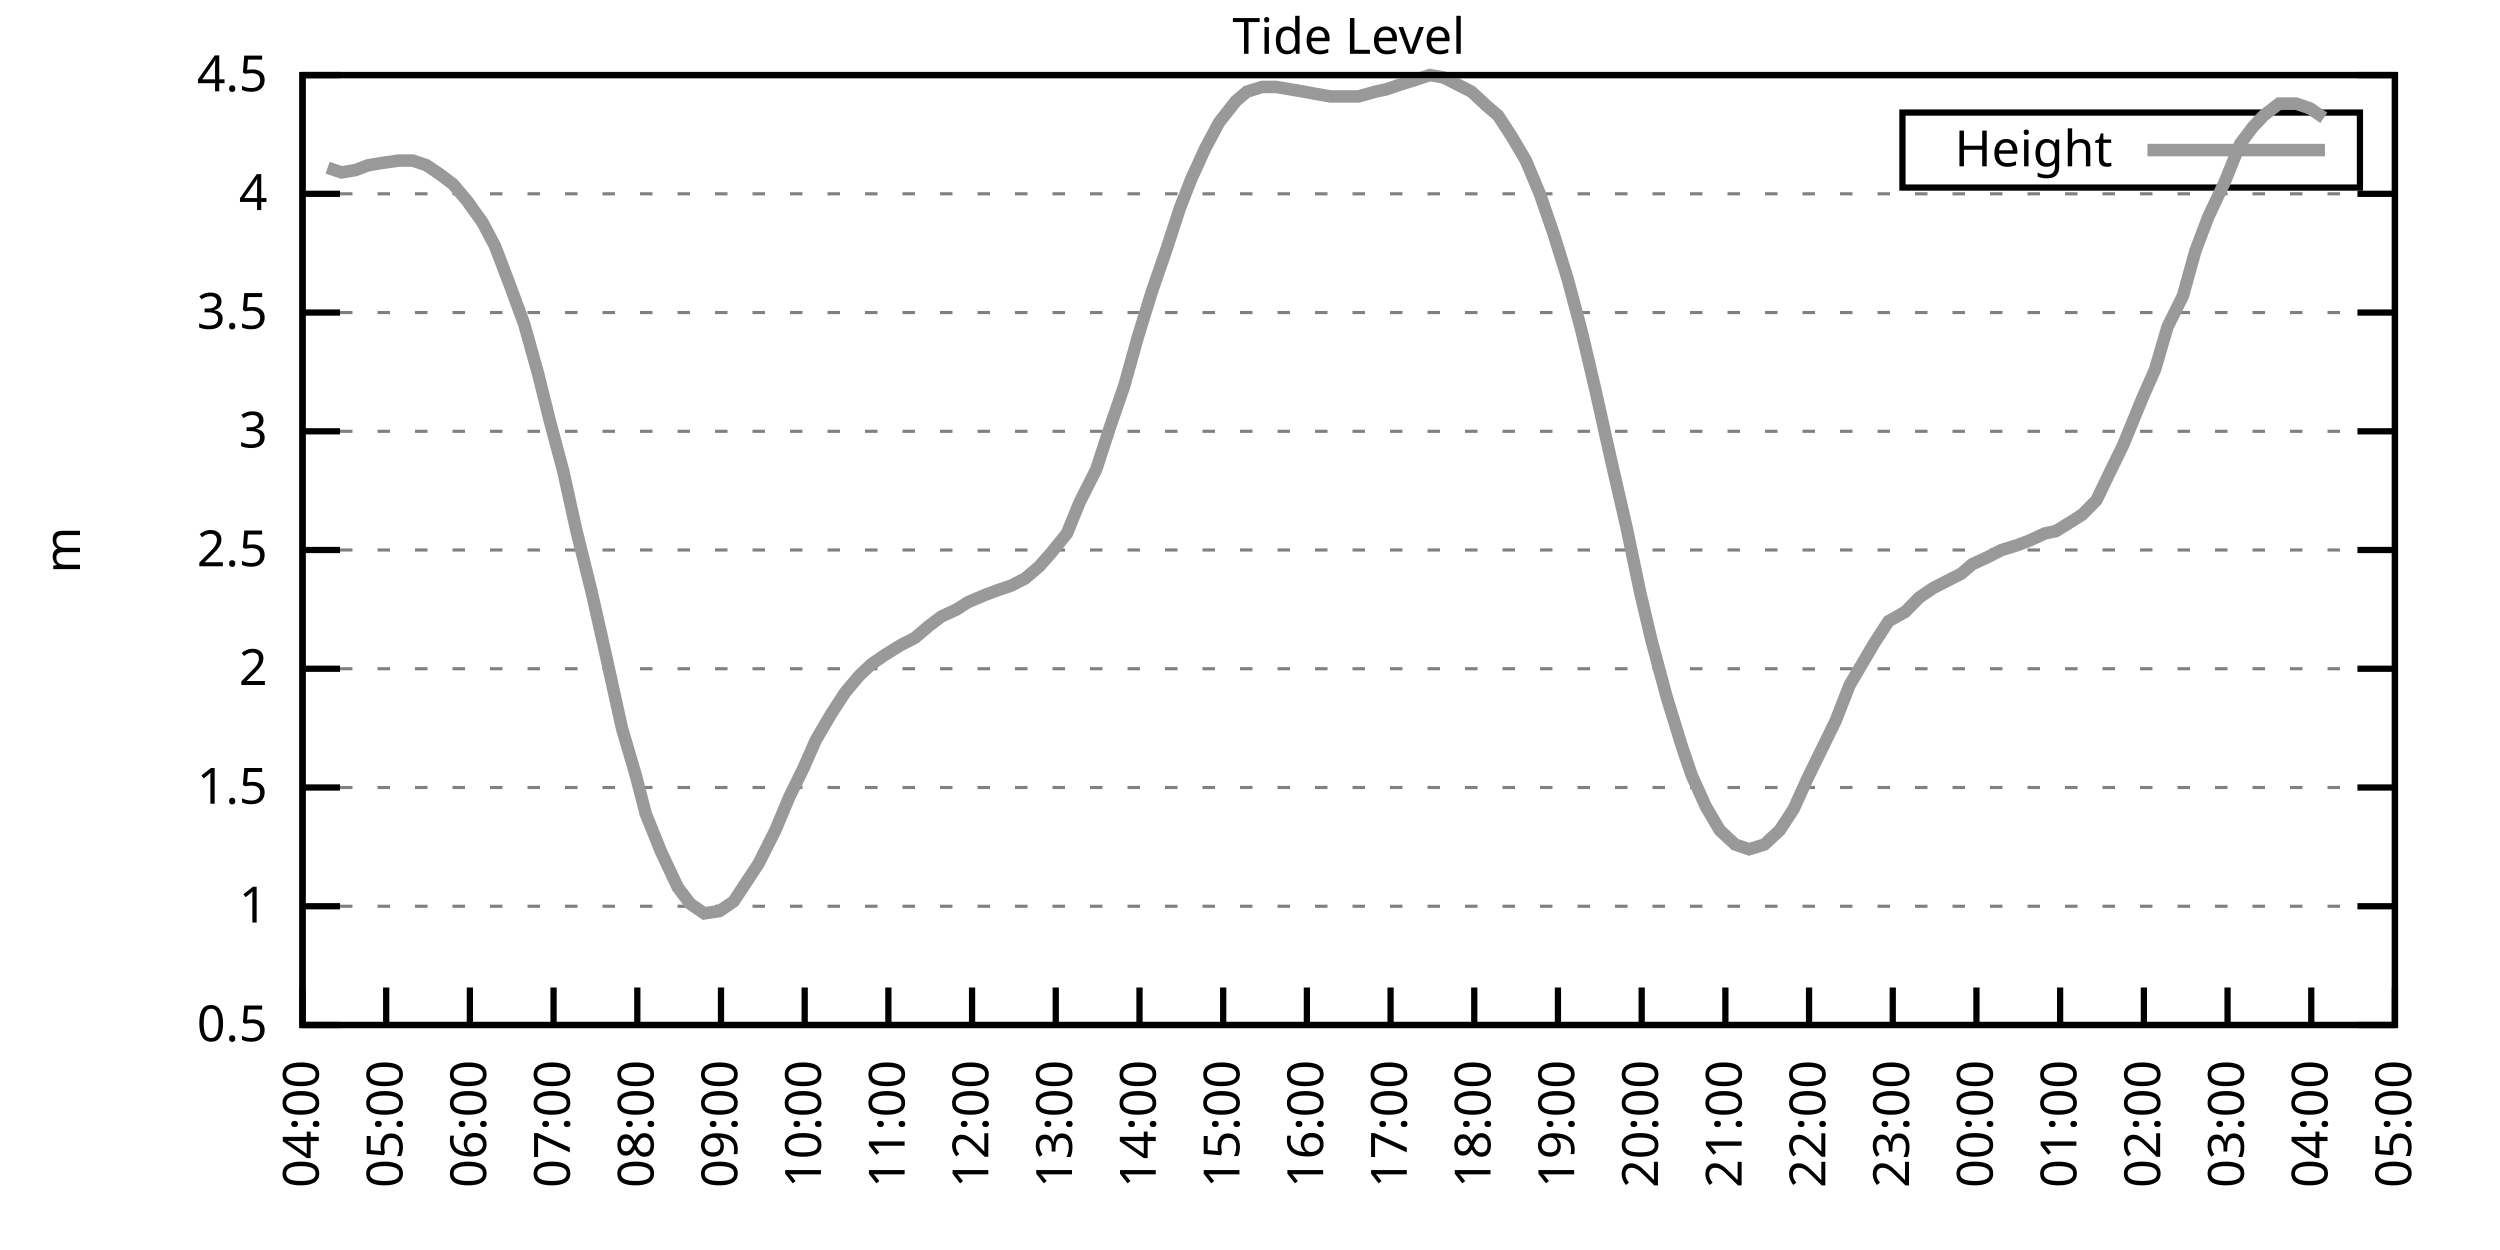
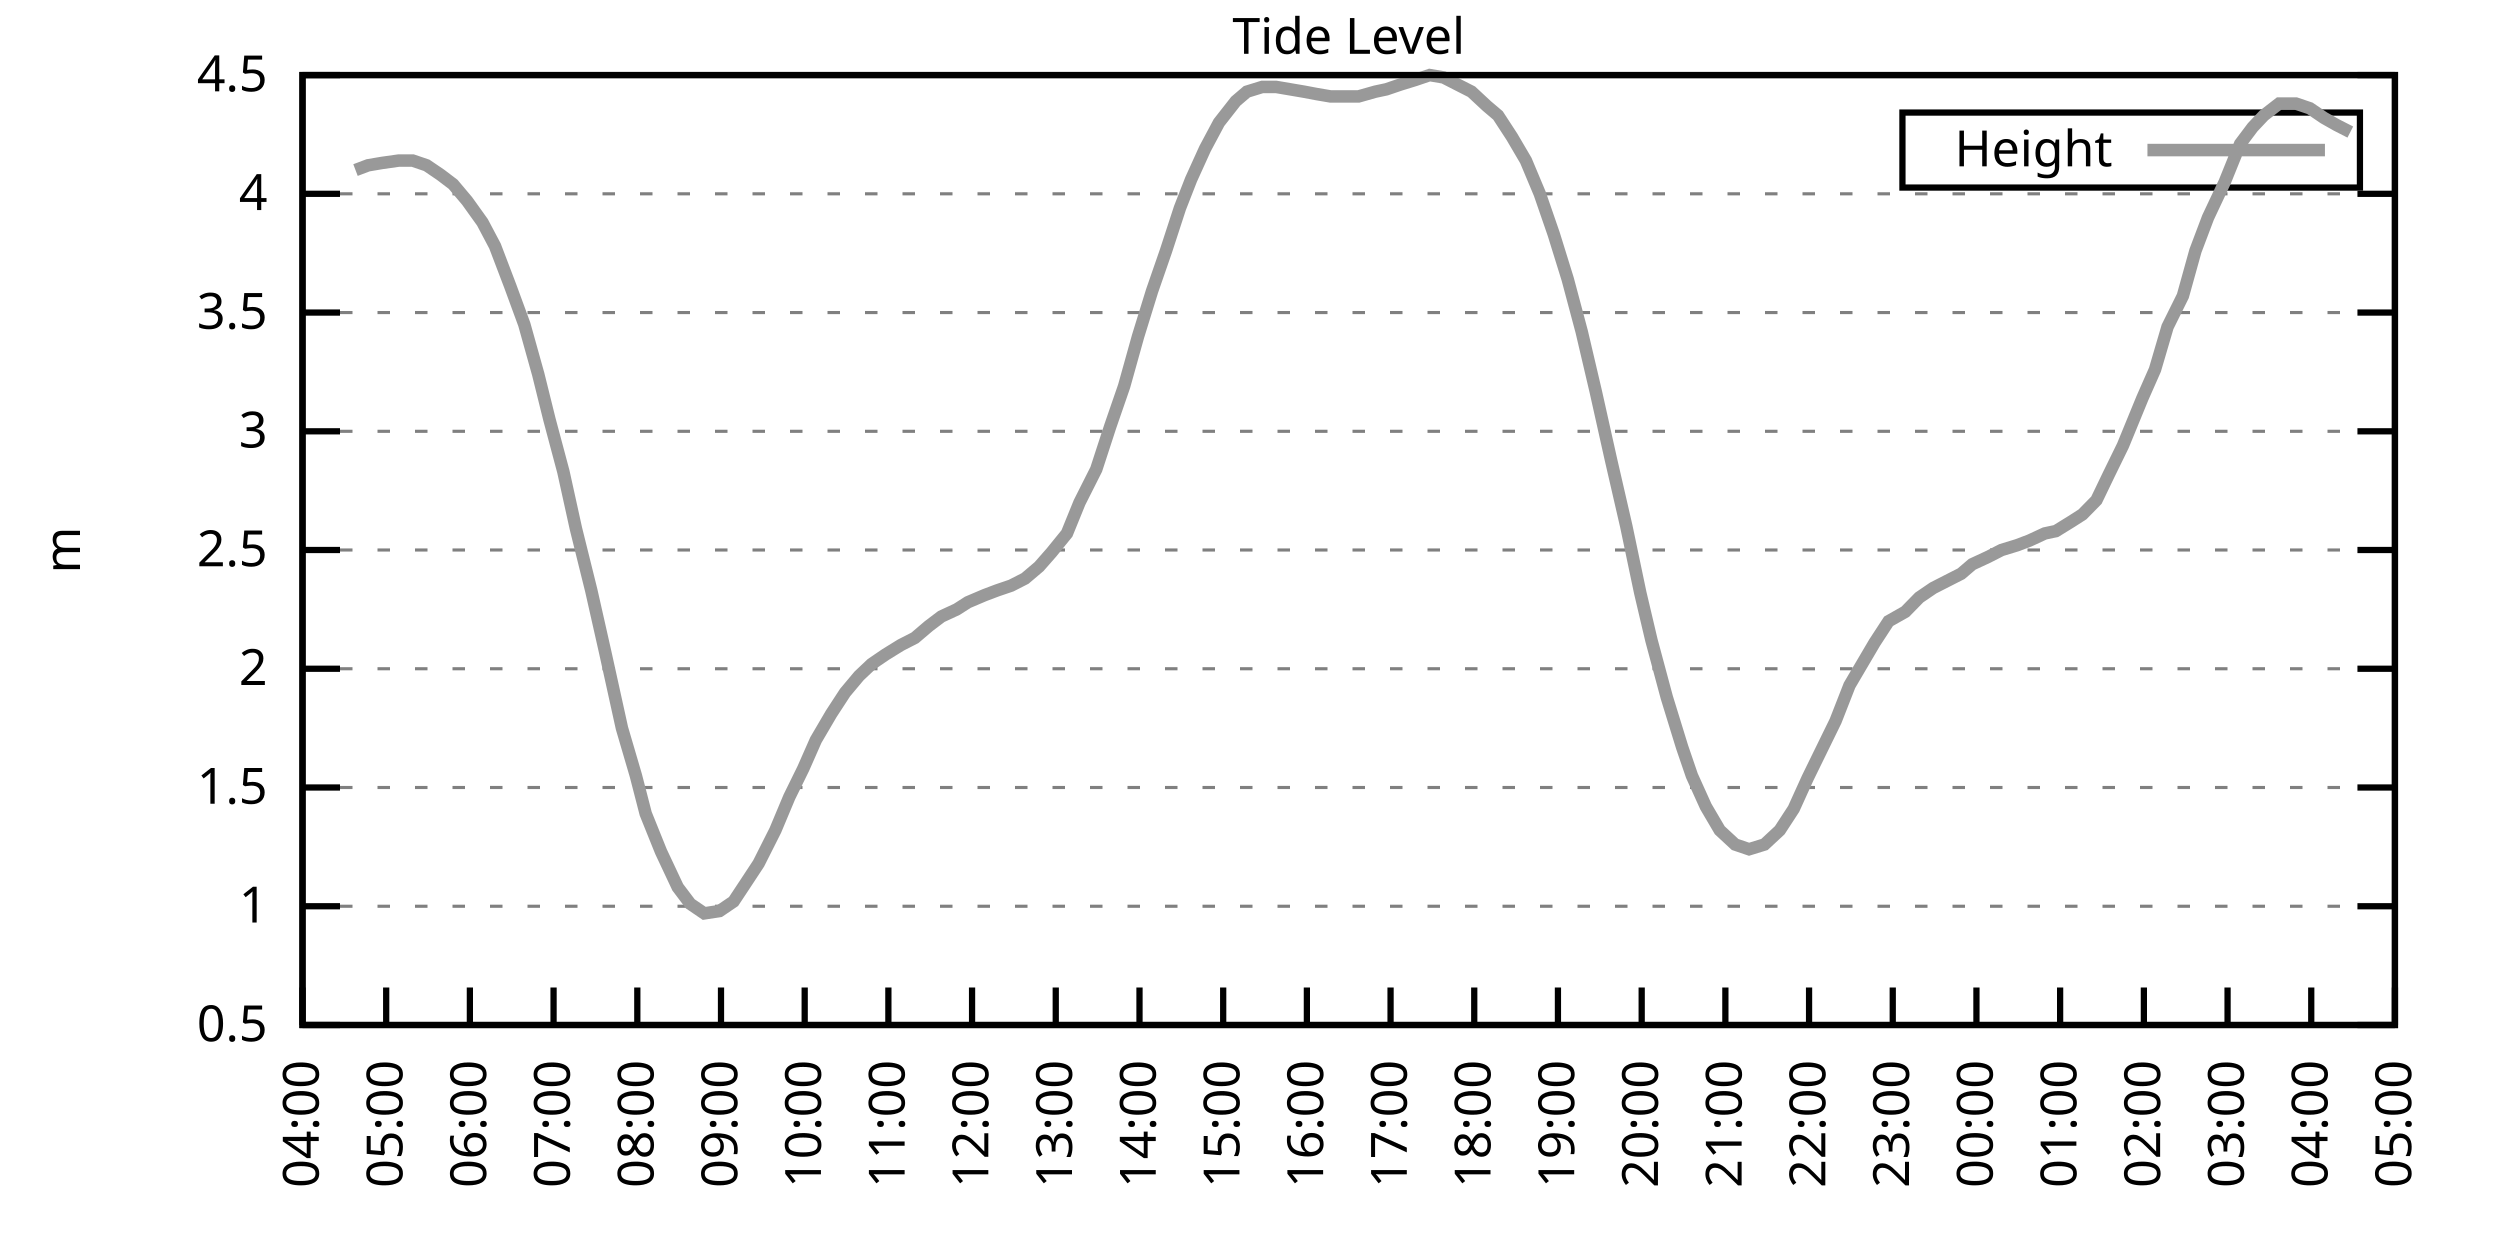
<svg xmlns="http://www.w3.org/2000/svg" xmlns:xlink="http://www.w3.org/1999/xlink" width="400" height="200" viewBox="0 0 400 200">
  <g id="gnuplot_canvas">
    <rect x="0" y="0" width="400" height="200" fill="none" />
    <defs>
      <circle id="gpDot" r="0.5" stroke-width="0.5" stroke="currentColor" />
      <path id="gpPt0" stroke-width="0.333" stroke="currentColor" d="M-1,0 h2 M0,-1 v2" />
      <path id="gpPt1" stroke-width="0.333" stroke="currentColor" d="M-1,-1 L1,1 M1,-1 L-1,1" />
      <path id="gpPt2" stroke-width="0.333" stroke="currentColor" d="M-1,0 L1,0 M0,-1 L0,1 M-1,-1 L1,1 M-1,1 L1,-1" />
      <rect id="gpPt3" stroke-width="0.333" stroke="currentColor" x="-1" y="-1" width="2" height="2" />
      <rect id="gpPt4" stroke-width="0.333" stroke="currentColor" fill="currentColor" x="-1" y="-1" width="2" height="2" />
      <circle id="gpPt5" stroke-width="0.333" stroke="currentColor" cx="0" cy="0" r="1" />
      <use xlink:href="#gpPt5" id="gpPt6" fill="currentColor" stroke="none" />
      <path id="gpPt7" stroke-width="0.333" stroke="currentColor" d="M0,-1.33 L-1.33,0.67 L1.33,0.67 z" />
      <use xlink:href="#gpPt7" id="gpPt8" fill="currentColor" stroke="none" />
      <use xlink:href="#gpPt7" id="gpPt9" stroke="currentColor" transform="rotate(180)" />
      <use xlink:href="#gpPt9" id="gpPt10" fill="currentColor" stroke="none" />
      <use xlink:href="#gpPt3" id="gpPt11" stroke="currentColor" transform="rotate(45)" />
      <use xlink:href="#gpPt11" id="gpPt12" fill="currentColor" stroke="none" />
      <path id="gpPt13" stroke-width="0.333" stroke="currentColor" d="M0,1.330 L1.265,0.411 L0.782,-1.067 L-0.782,-1.076 L-1.265,0.411 z" />
      <use xlink:href="#gpPt13" id="gpPt14" fill="currentColor" stroke="none" />
      <filter id="textbox" filterUnits="objectBoundingBox" x="0" y="0" height="1" width="1">
        <feFlood flood-color="white" flood-opacity="1" result="bgnd" />
        <feComposite in="SourceGraphic" in2="bgnd" operator="atop" />
      </filter>
      <filter id="greybox" filterUnits="objectBoundingBox" x="0" y="0" height="1" width="1">
        <feFlood flood-color="lightgrey" flood-opacity="1" result="grey" />
        <feComposite in="SourceGraphic" in2="grey" operator="atop" />
      </filter>
    </defs>
    <g fill="none" color="white" stroke="currentColor" stroke-width="1.00" stroke-linecap="butt" stroke-linejoin="miter">
</g>
    <g fill="none" color="black" stroke="currentColor" stroke-width="1.00" stroke-linecap="butt" stroke-linejoin="miter">
      <g stroke="none" shape-rendering="crispEdges">
        <polygon fill="rgb(255, 255, 255)" points="48.40,164.00 383.18,164.00 383.18,12.02 48.40,12.02 " />
      </g>
    </g>
    <g fill="none" color="black" stroke="currentColor" stroke-width="1.00" stroke-linecap="butt" stroke-linejoin="miter">
</g>
    <g fill="none" color="black" stroke="black" stroke-width="0.50" stroke-linecap="butt" stroke-linejoin="miter">
</g>
    <g fill="none" color="gray" stroke="currentColor" stroke-width="0.50" stroke-linecap="butt" stroke-linejoin="miter">
      <path stroke="gray" stroke-dasharray="2,4" class="gridline" d="M48.40,164.00 L383.19,164.00  " />
    </g>
    <g fill="none" color="gray" stroke="gray" stroke-width="1.00" stroke-linecap="butt" stroke-linejoin="miter">
</g>
    <g fill="none" color="black" stroke="currentColor" stroke-width="1.00" stroke-linecap="butt" stroke-linejoin="miter">
      <path stroke="black" d="M48.40,164.00 L54.40,164.00 M383.19,164.00 L377.19,164.00  " />
      <g transform="translate(42.80,166.60)" stroke="none" fill="black" font-family="Sans" font-size="8.00" text-anchor="end">
        <text>
          <tspan font-family="Sans"> 0.5</tspan>
        </text>
      </g>
    </g>
    <g fill="none" color="black" stroke="currentColor" stroke-width="1.00" stroke-linecap="butt" stroke-linejoin="miter">
</g>
    <g fill="none" color="black" stroke="black" stroke-width="0.50" stroke-linecap="butt" stroke-linejoin="miter">
</g>
    <g fill="none" color="gray" stroke="currentColor" stroke-width="0.50" stroke-linecap="butt" stroke-linejoin="miter">
      <path stroke="gray" stroke-dasharray="2,4" class="gridline" d="M48.40,145.00 L383.19,145.00  " />
    </g>
    <g fill="none" color="gray" stroke="gray" stroke-width="1.00" stroke-linecap="butt" stroke-linejoin="miter">
</g>
    <g fill="none" color="black" stroke="currentColor" stroke-width="1.00" stroke-linecap="butt" stroke-linejoin="miter">
      <path stroke="black" d="M48.40,145.00 L54.40,145.00 M383.19,145.00 L377.19,145.00  " />
      <g transform="translate(42.80,147.60)" stroke="none" fill="black" font-family="Sans" font-size="8.00" text-anchor="end">
        <text>
          <tspan font-family="Sans"> 1</tspan>
        </text>
      </g>
    </g>
    <g fill="none" color="black" stroke="currentColor" stroke-width="1.00" stroke-linecap="butt" stroke-linejoin="miter">
</g>
    <g fill="none" color="black" stroke="black" stroke-width="0.50" stroke-linecap="butt" stroke-linejoin="miter">
</g>
    <g fill="none" color="gray" stroke="currentColor" stroke-width="0.50" stroke-linecap="butt" stroke-linejoin="miter">
      <path stroke="gray" stroke-dasharray="2,4" class="gridline" d="M48.40,126.00 L383.19,126.00  " />
    </g>
    <g fill="none" color="gray" stroke="gray" stroke-width="1.00" stroke-linecap="butt" stroke-linejoin="miter">
</g>
    <g fill="none" color="black" stroke="currentColor" stroke-width="1.00" stroke-linecap="butt" stroke-linejoin="miter">
      <path stroke="black" d="M48.40,126.00 L54.40,126.00 M383.19,126.00 L377.19,126.00  " />
      <g transform="translate(42.80,128.60)" stroke="none" fill="black" font-family="Sans" font-size="8.00" text-anchor="end">
        <text>
          <tspan font-family="Sans"> 1.5</tspan>
        </text>
      </g>
    </g>
    <g fill="none" color="black" stroke="currentColor" stroke-width="1.00" stroke-linecap="butt" stroke-linejoin="miter">
</g>
    <g fill="none" color="black" stroke="black" stroke-width="0.50" stroke-linecap="butt" stroke-linejoin="miter">
</g>
    <g fill="none" color="gray" stroke="currentColor" stroke-width="0.50" stroke-linecap="butt" stroke-linejoin="miter">
      <path stroke="gray" stroke-dasharray="2,4" class="gridline" d="M48.40,107.00 L383.19,107.00  " />
    </g>
    <g fill="none" color="gray" stroke="gray" stroke-width="1.00" stroke-linecap="butt" stroke-linejoin="miter">
</g>
    <g fill="none" color="black" stroke="currentColor" stroke-width="1.00" stroke-linecap="butt" stroke-linejoin="miter">
      <path stroke="black" d="M48.40,107.00 L54.40,107.00 M383.19,107.00 L377.19,107.00  " />
      <g transform="translate(42.80,109.60)" stroke="none" fill="black" font-family="Sans" font-size="8.00" text-anchor="end">
        <text>
          <tspan font-family="Sans"> 2</tspan>
        </text>
      </g>
    </g>
    <g fill="none" color="black" stroke="currentColor" stroke-width="1.00" stroke-linecap="butt" stroke-linejoin="miter">
</g>
    <g fill="none" color="black" stroke="black" stroke-width="0.50" stroke-linecap="butt" stroke-linejoin="miter">
</g>
    <g fill="none" color="gray" stroke="currentColor" stroke-width="0.50" stroke-linecap="butt" stroke-linejoin="miter">
      <path stroke="gray" stroke-dasharray="2,4" class="gridline" d="M48.40,88.00 L383.19,88.00  " />
    </g>
    <g fill="none" color="gray" stroke="gray" stroke-width="1.00" stroke-linecap="butt" stroke-linejoin="miter">
</g>
    <g fill="none" color="black" stroke="currentColor" stroke-width="1.00" stroke-linecap="butt" stroke-linejoin="miter">
      <path stroke="black" d="M48.40,88.00 L54.40,88.00 M383.19,88.00 L377.19,88.00  " />
      <g transform="translate(42.80,90.60)" stroke="none" fill="black" font-family="Sans" font-size="8.00" text-anchor="end">
        <text>
          <tspan font-family="Sans"> 2.5</tspan>
        </text>
      </g>
    </g>
    <g fill="none" color="black" stroke="currentColor" stroke-width="1.00" stroke-linecap="butt" stroke-linejoin="miter">
</g>
    <g fill="none" color="black" stroke="black" stroke-width="0.50" stroke-linecap="butt" stroke-linejoin="miter">
</g>
    <g fill="none" color="gray" stroke="currentColor" stroke-width="0.50" stroke-linecap="butt" stroke-linejoin="miter">
      <path stroke="gray" stroke-dasharray="2,4" class="gridline" d="M48.40,69.01 L383.19,69.01  " />
    </g>
    <g fill="none" color="gray" stroke="gray" stroke-width="1.00" stroke-linecap="butt" stroke-linejoin="miter">
</g>
    <g fill="none" color="black" stroke="currentColor" stroke-width="1.00" stroke-linecap="butt" stroke-linejoin="miter">
      <path stroke="black" d="M48.40,69.01 L54.40,69.01 M383.19,69.01 L377.19,69.01  " />
      <g transform="translate(42.80,71.61)" stroke="none" fill="black" font-family="Sans" font-size="8.00" text-anchor="end">
        <text>
          <tspan font-family="Sans"> 3</tspan>
        </text>
      </g>
    </g>
    <g fill="none" color="black" stroke="currentColor" stroke-width="1.00" stroke-linecap="butt" stroke-linejoin="miter">
</g>
    <g fill="none" color="black" stroke="black" stroke-width="0.50" stroke-linecap="butt" stroke-linejoin="miter">
</g>
    <g fill="none" color="gray" stroke="currentColor" stroke-width="0.50" stroke-linecap="butt" stroke-linejoin="miter">
      <path stroke="gray" stroke-dasharray="2,4" class="gridline" d="M48.40,50.01 L383.19,50.01  " />
    </g>
    <g fill="none" color="gray" stroke="gray" stroke-width="1.00" stroke-linecap="butt" stroke-linejoin="miter">
</g>
    <g fill="none" color="black" stroke="currentColor" stroke-width="1.00" stroke-linecap="butt" stroke-linejoin="miter">
      <path stroke="black" d="M48.40,50.01 L54.40,50.01 M383.19,50.01 L377.19,50.01  " />
      <g transform="translate(42.80,52.61)" stroke="none" fill="black" font-family="Sans" font-size="8.00" text-anchor="end">
        <text>
          <tspan font-family="Sans"> 3.5</tspan>
        </text>
      </g>
    </g>
    <g fill="none" color="black" stroke="currentColor" stroke-width="1.00" stroke-linecap="butt" stroke-linejoin="miter">
</g>
    <g fill="none" color="black" stroke="black" stroke-width="0.50" stroke-linecap="butt" stroke-linejoin="miter">
</g>
    <g fill="none" color="gray" stroke="currentColor" stroke-width="0.50" stroke-linecap="butt" stroke-linejoin="miter">
      <path stroke="gray" stroke-dasharray="2,4" class="gridline" d="M48.40,31.01 L383.19,31.01  " />
    </g>
    <g fill="none" color="gray" stroke="gray" stroke-width="1.00" stroke-linecap="butt" stroke-linejoin="miter">
</g>
    <g fill="none" color="black" stroke="currentColor" stroke-width="1.00" stroke-linecap="butt" stroke-linejoin="miter">
      <path stroke="black" d="M48.40,31.01 L54.40,31.01 M383.19,31.01 L377.19,31.01  " />
      <g transform="translate(42.80,33.61)" stroke="none" fill="black" font-family="Sans" font-size="8.00" text-anchor="end">
        <text>
          <tspan font-family="Sans"> 4</tspan>
        </text>
      </g>
    </g>
    <g fill="none" color="black" stroke="currentColor" stroke-width="1.00" stroke-linecap="butt" stroke-linejoin="miter">
</g>
    <g fill="none" color="black" stroke="black" stroke-width="0.50" stroke-linecap="butt" stroke-linejoin="miter">
</g>
    <g fill="none" color="gray" stroke="currentColor" stroke-width="0.50" stroke-linecap="butt" stroke-linejoin="miter">
      <path stroke="gray" stroke-dasharray="2,4" class="gridline" d="M48.40,12.01 L383.19,12.01  " />
    </g>
    <g fill="none" color="gray" stroke="gray" stroke-width="1.00" stroke-linecap="butt" stroke-linejoin="miter">
</g>
    <g fill="none" color="black" stroke="currentColor" stroke-width="1.00" stroke-linecap="butt" stroke-linejoin="miter">
      <path stroke="black" d="M48.40,12.01 L54.40,12.01 M383.19,12.01 L377.19,12.01  " />
      <g transform="translate(42.80,14.61)" stroke="none" fill="black" font-family="Sans" font-size="8.00" text-anchor="end">
        <text>
          <tspan font-family="Sans"> 4.5</tspan>
        </text>
      </g>
    </g>
    <g fill="none" color="black" stroke="currentColor" stroke-width="1.00" stroke-linecap="butt" stroke-linejoin="miter">
      <path stroke="black" d="M48.40,164.00 L48.40,158.00  " />
      <g transform="translate(51.00,169.60) rotate(270.00)" stroke="none" fill="black" font-family="Sans" font-size="8.00" text-anchor="end">
        <text>
          <tspan font-family="Sans">04:00</tspan>
        </text>
      </g>
    </g>
    <g fill="none" color="black" stroke="currentColor" stroke-width="1.00" stroke-linecap="butt" stroke-linejoin="miter">
      <path stroke="black" d="M61.79,164.00 L61.79,158.00  " />
      <g transform="translate(64.39,169.60) rotate(270.00)" stroke="none" fill="black" font-family="Sans" font-size="8.00" text-anchor="end">
        <text>
          <tspan font-family="Sans">05:00</tspan>
        </text>
      </g>
    </g>
    <g fill="none" color="black" stroke="currentColor" stroke-width="1.00" stroke-linecap="butt" stroke-linejoin="miter">
      <path stroke="black" d="M75.18,164.00 L75.18,158.00  " />
      <g transform="translate(77.78,169.60) rotate(270.00)" stroke="none" fill="black" font-family="Sans" font-size="8.00" text-anchor="end">
        <text>
          <tspan font-family="Sans">06:00</tspan>
        </text>
      </g>
    </g>
    <g fill="none" color="black" stroke="currentColor" stroke-width="1.00" stroke-linecap="butt" stroke-linejoin="miter">
      <path stroke="black" d="M88.57,164.00 L88.57,158.00  " />
      <g transform="translate(91.17,169.60) rotate(270.00)" stroke="none" fill="black" font-family="Sans" font-size="8.00" text-anchor="end">
        <text>
          <tspan font-family="Sans">07:00</tspan>
        </text>
      </g>
    </g>
    <g fill="none" color="black" stroke="currentColor" stroke-width="1.00" stroke-linecap="butt" stroke-linejoin="miter">
      <path stroke="black" d="M101.97,164.00 L101.97,158.00  " />
      <g transform="translate(104.57,169.60) rotate(270.00)" stroke="none" fill="black" font-family="Sans" font-size="8.00" text-anchor="end">
        <text>
          <tspan font-family="Sans">08:00</tspan>
        </text>
      </g>
    </g>
    <g fill="none" color="black" stroke="currentColor" stroke-width="1.00" stroke-linecap="butt" stroke-linejoin="miter">
      <path stroke="black" d="M115.36,164.00 L115.36,158.00  " />
      <g transform="translate(117.96,169.60) rotate(270.00)" stroke="none" fill="black" font-family="Sans" font-size="8.00" text-anchor="end">
        <text>
          <tspan font-family="Sans">09:00</tspan>
        </text>
      </g>
    </g>
    <g fill="none" color="black" stroke="currentColor" stroke-width="1.00" stroke-linecap="butt" stroke-linejoin="miter">
      <path stroke="black" d="M128.75,164.00 L128.75,158.00  " />
      <g transform="translate(131.35,169.60) rotate(270.00)" stroke="none" fill="black" font-family="Sans" font-size="8.00" text-anchor="end">
        <text>
          <tspan font-family="Sans">10:00</tspan>
        </text>
      </g>
    </g>
    <g fill="none" color="black" stroke="currentColor" stroke-width="1.00" stroke-linecap="butt" stroke-linejoin="miter">
      <path stroke="black" d="M142.14,164.00 L142.14,158.00  " />
      <g transform="translate(144.74,169.60) rotate(270.00)" stroke="none" fill="black" font-family="Sans" font-size="8.00" text-anchor="end">
        <text>
          <tspan font-family="Sans">11:00</tspan>
        </text>
      </g>
    </g>
    <g fill="none" color="black" stroke="currentColor" stroke-width="1.00" stroke-linecap="butt" stroke-linejoin="miter">
      <path stroke="black" d="M155.53,164.00 L155.53,158.00  " />
      <g transform="translate(158.13,169.60) rotate(270.00)" stroke="none" fill="black" font-family="Sans" font-size="8.00" text-anchor="end">
        <text>
          <tspan font-family="Sans">12:00</tspan>
        </text>
      </g>
    </g>
    <g fill="none" color="black" stroke="currentColor" stroke-width="1.00" stroke-linecap="butt" stroke-linejoin="miter">
      <path stroke="black" d="M168.92,164.00 L168.92,158.00  " />
      <g transform="translate(171.52,169.60) rotate(270.00)" stroke="none" fill="black" font-family="Sans" font-size="8.00" text-anchor="end">
        <text>
          <tspan font-family="Sans">13:00</tspan>
        </text>
      </g>
    </g>
    <g fill="none" color="black" stroke="currentColor" stroke-width="1.00" stroke-linecap="butt" stroke-linejoin="miter">
      <path stroke="black" d="M182.32,164.00 L182.32,158.00  " />
      <g transform="translate(184.92,169.60) rotate(270.00)" stroke="none" fill="black" font-family="Sans" font-size="8.00" text-anchor="end">
        <text>
          <tspan font-family="Sans">14:00</tspan>
        </text>
      </g>
    </g>
    <g fill="none" color="black" stroke="currentColor" stroke-width="1.00" stroke-linecap="butt" stroke-linejoin="miter">
      <path stroke="black" d="M195.71,164.00 L195.71,158.00  " />
      <g transform="translate(198.31,169.60) rotate(270.00)" stroke="none" fill="black" font-family="Sans" font-size="8.00" text-anchor="end">
        <text>
          <tspan font-family="Sans">15:00</tspan>
        </text>
      </g>
    </g>
    <g fill="none" color="black" stroke="currentColor" stroke-width="1.00" stroke-linecap="butt" stroke-linejoin="miter">
      <path stroke="black" d="M209.10,164.00 L209.10,158.00  " />
      <g transform="translate(211.70,169.60) rotate(270.00)" stroke="none" fill="black" font-family="Sans" font-size="8.00" text-anchor="end">
        <text>
          <tspan font-family="Sans">16:00</tspan>
        </text>
      </g>
    </g>
    <g fill="none" color="black" stroke="currentColor" stroke-width="1.00" stroke-linecap="butt" stroke-linejoin="miter">
      <path stroke="black" d="M222.49,164.00 L222.49,158.00  " />
      <g transform="translate(225.09,169.60) rotate(270.00)" stroke="none" fill="black" font-family="Sans" font-size="8.00" text-anchor="end">
        <text>
          <tspan font-family="Sans">17:00</tspan>
        </text>
      </g>
    </g>
    <g fill="none" color="black" stroke="currentColor" stroke-width="1.00" stroke-linecap="butt" stroke-linejoin="miter">
      <path stroke="black" d="M235.88,164.00 L235.88,158.00  " />
      <g transform="translate(238.48,169.60) rotate(270.00)" stroke="none" fill="black" font-family="Sans" font-size="8.00" text-anchor="end">
        <text>
          <tspan font-family="Sans">18:00</tspan>
        </text>
      </g>
    </g>
    <g fill="none" color="black" stroke="currentColor" stroke-width="1.00" stroke-linecap="butt" stroke-linejoin="miter">
      <path stroke="black" d="M249.27,164.00 L249.27,158.00  " />
      <g transform="translate(251.87,169.60) rotate(270.00)" stroke="none" fill="black" font-family="Sans" font-size="8.00" text-anchor="end">
        <text>
          <tspan font-family="Sans">19:00</tspan>
        </text>
      </g>
    </g>
    <g fill="none" color="black" stroke="currentColor" stroke-width="1.00" stroke-linecap="butt" stroke-linejoin="miter">
      <path stroke="black" d="M262.67,164.00 L262.67,158.00  " />
      <g transform="translate(265.27,169.60) rotate(270.00)" stroke="none" fill="black" font-family="Sans" font-size="8.00" text-anchor="end">
        <text>
          <tspan font-family="Sans">20:00</tspan>
        </text>
      </g>
    </g>
    <g fill="none" color="black" stroke="currentColor" stroke-width="1.00" stroke-linecap="butt" stroke-linejoin="miter">
      <path stroke="black" d="M276.06,164.00 L276.06,158.00  " />
      <g transform="translate(278.66,169.60) rotate(270.00)" stroke="none" fill="black" font-family="Sans" font-size="8.00" text-anchor="end">
        <text>
          <tspan font-family="Sans">21:00</tspan>
        </text>
      </g>
    </g>
    <g fill="none" color="black" stroke="currentColor" stroke-width="1.00" stroke-linecap="butt" stroke-linejoin="miter">
      <path stroke="black" d="M289.45,164.00 L289.45,158.00  " />
      <g transform="translate(292.05,169.60) rotate(270.00)" stroke="none" fill="black" font-family="Sans" font-size="8.00" text-anchor="end">
        <text>
          <tspan font-family="Sans">22:00</tspan>
        </text>
      </g>
    </g>
    <g fill="none" color="black" stroke="currentColor" stroke-width="1.00" stroke-linecap="butt" stroke-linejoin="miter">
      <path stroke="black" d="M302.84,164.00 L302.84,158.00  " />
      <g transform="translate(305.44,169.60) rotate(270.00)" stroke="none" fill="black" font-family="Sans" font-size="8.00" text-anchor="end">
        <text>
          <tspan font-family="Sans">23:00</tspan>
        </text>
      </g>
    </g>
    <g fill="none" color="black" stroke="currentColor" stroke-width="1.00" stroke-linecap="butt" stroke-linejoin="miter">
      <path stroke="black" d="M316.23,164.00 L316.23,158.00  " />
      <g transform="translate(318.83,169.60) rotate(270.00)" stroke="none" fill="black" font-family="Sans" font-size="8.00" text-anchor="end">
        <text>
          <tspan font-family="Sans">00:00</tspan>
        </text>
      </g>
    </g>
    <g fill="none" color="black" stroke="currentColor" stroke-width="1.00" stroke-linecap="butt" stroke-linejoin="miter">
      <path stroke="black" d="M329.62,164.00 L329.62,158.00  " />
      <g transform="translate(332.22,169.60) rotate(270.00)" stroke="none" fill="black" font-family="Sans" font-size="8.00" text-anchor="end">
        <text>
          <tspan font-family="Sans">01:00</tspan>
        </text>
      </g>
    </g>
    <g fill="none" color="black" stroke="currentColor" stroke-width="1.00" stroke-linecap="butt" stroke-linejoin="miter">
      <path stroke="black" d="M343.02,164.00 L343.02,158.00  " />
      <g transform="translate(345.62,169.60) rotate(270.00)" stroke="none" fill="black" font-family="Sans" font-size="8.00" text-anchor="end">
        <text>
          <tspan font-family="Sans">02:00</tspan>
        </text>
      </g>
    </g>
    <g fill="none" color="black" stroke="currentColor" stroke-width="1.00" stroke-linecap="butt" stroke-linejoin="miter">
      <path stroke="black" d="M356.41,164.00 L356.41,158.00  " />
      <g transform="translate(359.01,169.60) rotate(270.00)" stroke="none" fill="black" font-family="Sans" font-size="8.00" text-anchor="end">
        <text>
          <tspan font-family="Sans">03:00</tspan>
        </text>
      </g>
    </g>
    <g fill="none" color="black" stroke="currentColor" stroke-width="1.00" stroke-linecap="butt" stroke-linejoin="miter">
      <path stroke="black" d="M369.80,164.00 L369.80,158.00  " />
      <g transform="translate(372.40,169.60) rotate(270.00)" stroke="none" fill="black" font-family="Sans" font-size="8.00" text-anchor="end">
        <text>
          <tspan font-family="Sans">04:00</tspan>
        </text>
      </g>
    </g>
    <g fill="none" color="black" stroke="currentColor" stroke-width="1.00" stroke-linecap="butt" stroke-linejoin="miter">
      <path stroke="black" d="M383.19,164.00 L383.19,158.00  " />
      <g transform="translate(385.79,169.60) rotate(270.00)" stroke="none" fill="black" font-family="Sans" font-size="8.00" text-anchor="end">
        <text>
          <tspan font-family="Sans">05:00</tspan>
        </text>
      </g>
    </g>
    <g fill="none" color="black" stroke="currentColor" stroke-width="1.00" stroke-linecap="butt" stroke-linejoin="miter">
</g>
    <g fill="none" color="black" stroke="currentColor" stroke-width="1.00" stroke-linecap="butt" stroke-linejoin="miter">
      <path stroke="black" d="M48.40,12.01 L48.40,164.00 L383.19,164.00 L383.19,12.01 L48.40,12.01 Z  " />
    </g>
    <g fill="none" color="black" stroke="currentColor" stroke-width="1.00" stroke-linecap="butt" stroke-linejoin="miter">
</g>
    <g fill="none" color="black" stroke="currentColor" stroke-width="1.00" stroke-linecap="butt" stroke-linejoin="miter">
      <path stroke="black" d="M304.39,30.01 L304.39,18.01 L377.59,18.01 L377.59,30.01 L304.39,30.01 Z  " />
    </g>
    <g id="Tide_level_plot_1">
      <g fill="none" color="white" stroke="black" stroke-width="2.00" stroke-linecap="butt" stroke-linejoin="miter">
</g>
      <g fill="none" color="black" stroke="currentColor" stroke-width="2.00" stroke-linecap="butt" stroke-linejoin="miter">
        <g transform="translate(337.99,26.61)" stroke="none" fill="black" font-family="Sans" font-size="8.00" text-anchor="end">
          <text>
            <tspan font-family="Sans">Height</tspan>
          </text>
        </g>
      </g>
      <g fill="none" color="black" stroke="currentColor" stroke-width="2.00" stroke-linecap="butt" stroke-linejoin="miter">
-         <path stroke="rgb(153, 153, 153)" d="M343.59,24.01 L371.99,24.01 M52.42,26.83 L54.65,27.59 L56.88,27.21 L58.89,26.45 L61.12,26.07 L63.80,25.69   L66.03,25.69 L68.26,26.45 L70.50,27.97 L72.50,29.49 L74.74,32.15 L77.19,35.57 L79.20,39.37 L81.66,45.83   L83.89,51.91 L86.12,59.89 L87.91,67.11 L90.14,75.47 L92.15,84.59 L94.60,94.46 L96.83,104.34 L99.51,116.50   L101.74,124.10 L103.31,130.18 L105.76,136.26 L108.44,141.96 L110.45,144.62 L112.68,146.14 L115.13,145.76 L117.37,144.24   L119.38,141.20 L121.38,138.16 L124.06,132.84 L126.29,127.52 L128.53,122.96 L130.54,118.40 L132.99,114.22 L135.22,110.80   L137.45,108.14 L139.46,106.24 L141.69,104.72 L144.15,103.20 L146.38,102.06 L148.61,100.16 L150.62,98.64 L153.08,97.50   L154.86,96.36 L157.54,95.22 L159.55,94.46 L161.78,93.70 L164.01,92.56 L166.25,90.66 L168.25,88.38 L170.71,85.35   L172.72,80.41 L175.40,75.09 L177.63,68.25 L179.86,61.79 L182.09,53.81 L184.32,46.59 L186.56,40.13 L188.79,33.29   L190.57,28.73 L192.81,23.79 L195.04,19.61 L197.72,16.19 L199.50,14.67 L201.96,13.91 L204.19,13.91 L206.42,14.29   L208.65,14.67 L210.66,15.05 L212.89,15.43 L215.13,15.43 L217.36,15.43 L220.04,14.67 L221.82,14.29 L224.05,13.53   L226.51,12.77 L228.74,12.01 L230.97,12.39 L233.20,13.53 L235.44,14.67 L237.89,16.95 L239.68,18.47 L241.91,21.89   L244.14,25.69 L246.37,31.01 L248.60,37.47 L250.84,44.69 L253.07,53.05 L255.30,62.55 L257.76,73.57 L260.21,84.21   L262.44,94.84 L264.23,102.44 L266.68,111.56 L269.14,119.54 L270.70,124.10 L272.93,129.04 L275.16,132.84 L277.62,135.12   L279.85,135.88 L282.31,135.12 L284.76,132.84 L286.99,129.42 L289.23,124.48 L291.46,119.92 L293.69,115.36 L295.92,109.66   L297.48,107.00 L299.94,102.82 L302.17,99.40 L304.85,97.88 L307.08,95.60 L309.31,94.08 L311.54,92.94 L313.78,91.80   L315.56,90.28 L318.02,89.14 L320.25,88.00 L322.70,87.25 L324.71,86.49 L327.17,85.35 L328.95,84.97 L331.41,83.45   L333.19,82.31 L335.43,80.03 L337.44,75.85 L339.67,71.29 L342.79,63.69 L344.80,59.13 L346.81,52.29 L349.26,47.35   L351.27,40.13 L353.28,34.81 L355.96,29.11 L358.42,23.03 L360.42,20.37 L362.21,18.47 L364.66,16.57 L367.34,16.57   L369.58,17.33 L371.81,18.85  " />
+         <path stroke="rgb(153, 153, 153)" d="M343.59,24.01 L371.99,24.01 M56.88,27.21 L58.89,26.45 L61.12,26.07 L63.80,25.69 L66.03,25.69 L68.26,26.45   L70.50,27.97 L72.50,29.49 L74.74,32.15 L77.19,35.57 L79.20,39.37 L81.66,45.83 L83.89,51.91 L86.12,59.89   L87.91,67.11 L90.14,75.47 L92.15,84.59 L94.60,94.46 L96.83,104.34 L99.51,116.50 L101.74,124.10 L103.31,130.18   L105.76,136.26 L108.44,141.96 L110.45,144.62 L112.68,146.14 L115.13,145.76 L117.37,144.24 L119.38,141.20 L121.38,138.16   L124.06,132.84 L126.29,127.52 L128.53,122.96 L130.54,118.40 L132.99,114.22 L135.22,110.80 L137.45,108.14 L139.46,106.24   L141.69,104.72 L144.15,103.20 L146.38,102.06 L148.61,100.16 L150.62,98.64 L153.08,97.50 L154.86,96.36 L157.54,95.22   L159.55,94.46 L161.78,93.70 L164.01,92.56 L166.25,90.66 L168.25,88.38 L170.71,85.35 L172.72,80.41 L175.40,75.09   L177.63,68.25 L179.86,61.79 L182.09,53.81 L184.32,46.59 L186.56,40.13 L188.79,33.29 L190.57,28.73 L192.81,23.79   L195.04,19.61 L197.72,16.19 L199.50,14.67 L201.96,13.91 L204.19,13.91 L206.42,14.29 L208.65,14.67 L210.66,15.05   L212.89,15.43 L215.13,15.43 L217.36,15.43 L220.04,14.67 L221.82,14.29 L224.05,13.53 L226.51,12.77 L228.74,12.01   L230.97,12.39 L233.20,13.53 L235.44,14.67 L237.89,16.95 L239.68,18.47 L241.91,21.89 L244.14,25.69 L246.37,31.01   L248.60,37.47 L250.84,44.69 L253.07,53.05 L255.30,62.55 L257.76,73.57 L260.21,84.21 L262.44,94.84 L264.23,102.44   L266.68,111.56 L269.14,119.54 L270.70,124.10 L272.93,129.04 L275.16,132.84 L277.62,135.12 L279.85,135.88 L282.31,135.12   L284.76,132.84 L286.99,129.42 L289.23,124.48 L291.46,119.92 L293.69,115.36 L295.92,109.66 L297.48,107.00 L299.94,102.82   L302.17,99.40 L304.85,97.88 L307.08,95.60 L309.31,94.08 L311.54,92.94 L313.78,91.80 L315.56,90.28 L318.02,89.14   L320.25,88.00 L322.70,87.25 L324.71,86.49 L327.17,85.35 L328.95,84.97 L331.41,83.45 L333.19,82.31 L335.43,80.03   L337.44,75.85 L339.67,71.29 L342.79,63.69 L344.80,59.13 L346.81,52.29 L349.26,47.35 L351.27,40.13 L353.28,34.81   L355.96,29.11 L358.42,23.03 L360.42,20.37 L362.21,18.47 L364.66,16.57 L367.34,16.57 L369.58,17.33 L371.81,18.85   L373.82,19.99 L376.05,21.13  " />
      </g>
    </g>
    <g fill="none" color="black" stroke="currentColor" stroke-width="2.00" stroke-linecap="butt" stroke-linejoin="miter">
</g>
    <g fill="none" color="black" stroke="black" stroke-width="1.00" stroke-linecap="butt" stroke-linejoin="miter">
</g>
    <g fill="none" color="black" stroke="currentColor" stroke-width="1.00" stroke-linecap="butt" stroke-linejoin="miter">
      <path stroke="black" d="M48.40,12.01 L48.40,164.00 L383.19,164.00 L383.19,12.01 L48.40,12.01 Z  " />
      <g transform="translate(12.80,88.01) rotate(270.00)" stroke="none" fill="black" font-family="Sans" font-size="8.00" text-anchor="middle">
        <text>
          <tspan font-family="Sans">m</tspan>
        </text>
      </g>
    </g>
    <g fill="none" color="black" stroke="currentColor" stroke-width="1.00" stroke-linecap="butt" stroke-linejoin="miter">
</g>
    <g fill="none" color="black" stroke="currentColor" stroke-width="1.00" stroke-linecap="butt" stroke-linejoin="miter">
      <g transform="translate(215.79,8.61)" stroke="none" fill="black" font-family="Sans" font-size="8.00" text-anchor="middle">
        <text>
          <tspan font-family="Sans">Tide Level</tspan>
        </text>
      </g>
    </g>
    <g fill="none" color="black" stroke="currentColor" stroke-width="1.00" stroke-linecap="butt" stroke-linejoin="miter">
</g>
  </g>
</svg>
